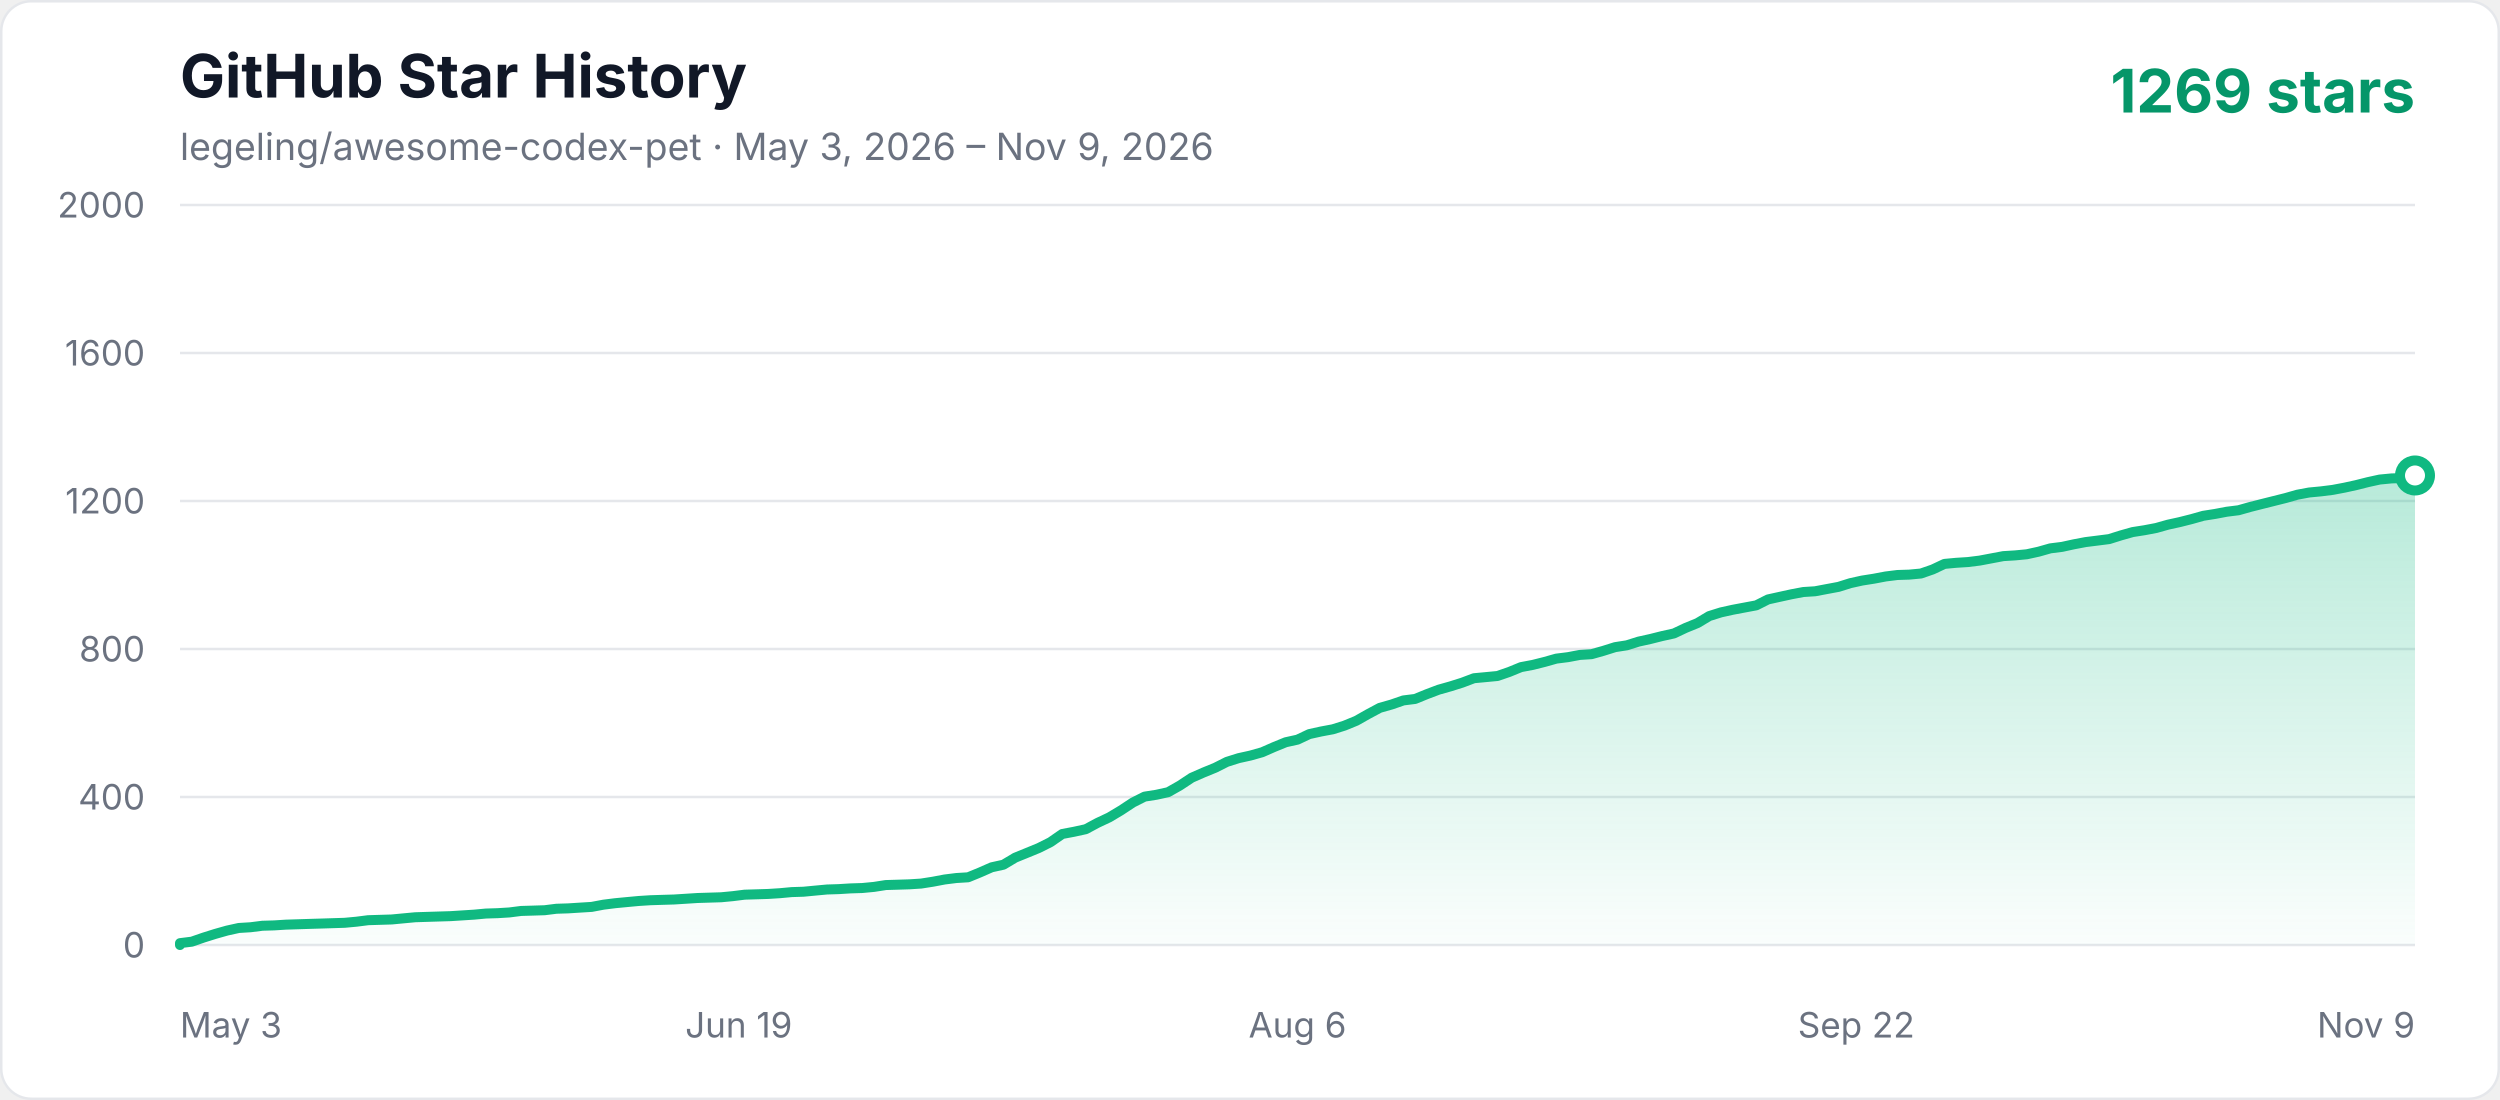
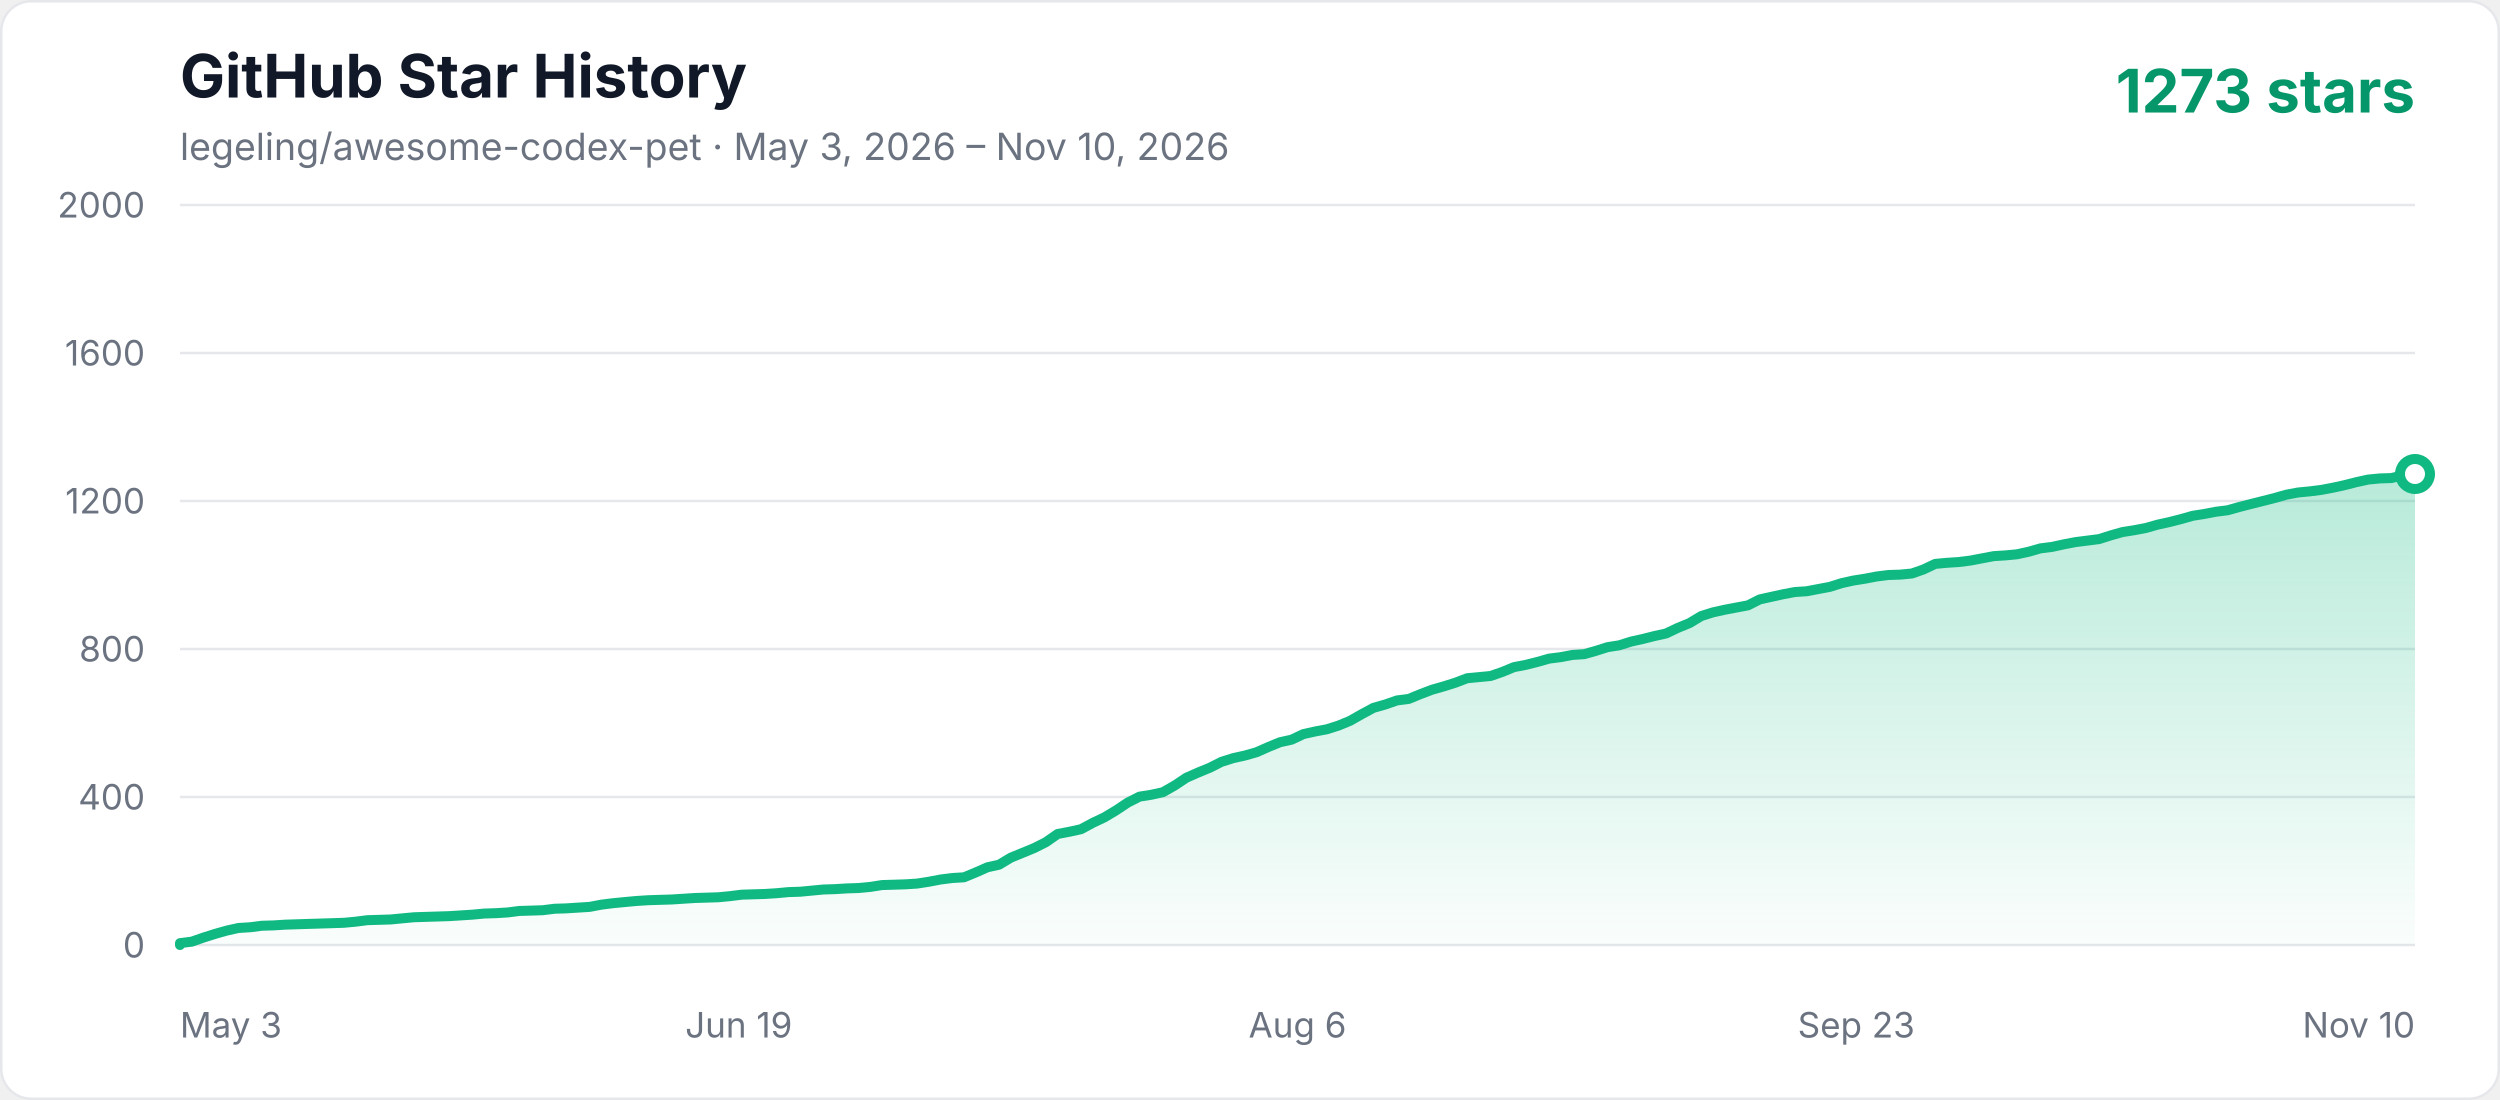
<svg xmlns="http://www.w3.org/2000/svg" width="1000" height="440" viewBox="0 0 1000 440" role="img" aria-labelledby="title description">
  <defs>
    <linearGradient id="area" x1="0" y1="0" x2="0" y2="1">
      <stop offset="0%" stop-color="#10b981" stop-opacity="0.3" />
      <stop offset="100%" stop-color="#10b981" stop-opacity="0.02" />
    </linearGradient>
    <style>
      .axis { fill: #6b7280; font: 14px -apple-system, BlinkMacSystemFont, "Segoe UI", sans-serif; }
      .title { fill: #111827; font: 700 24px -apple-system, BlinkMacSystemFont, "Segoe UI", sans-serif; }
      .subtitle { fill: #6b7280; font: 15px -apple-system, BlinkMacSystemFont, "Segoe UI", sans-serif; }
      .count { fill: #059669; font: 700 24px -apple-system, BlinkMacSystemFont, "Segoe UI", sans-serif; }
    </style>
  </defs>
  <rect x="0.5" y="0.5" width="999" height="439" rx="12" fill="#ffffff" stroke="#e5e7eb" />
  <text x="72" y="39" class="title">GitHub Star History</text>
-   <text x="72" y="64" class="subtitle">legeling/awesome-codex-pet · May 3, 2026 – Nov 9, 2026</text>
-   <text x="966" y="45" text-anchor="end" class="count">1269 stars</text>
+   <text x="72" y="64" class="subtitle">legeling/awesome-codex-pet · May 3, 2026 – Nov 10, 2026</text>
+   <text x="966" y="45" text-anchor="end" class="count">1273 stars</text>
  <line x1="72" y1="378" x2="966" y2="378" stroke="#e5e7eb" stroke-width="1" />
  <text x="58" y="383" text-anchor="end" class="axis">0</text>
  <line x1="72" y1="318.8" x2="966" y2="318.8" stroke="#e5e7eb" stroke-width="1" />
  <text x="58" y="323.8" text-anchor="end" class="axis">400</text>
  <line x1="72" y1="259.6" x2="966" y2="259.6" stroke="#e5e7eb" stroke-width="1" />
  <text x="58" y="264.6" text-anchor="end" class="axis">800</text>
  <line x1="72" y1="200.4" x2="966" y2="200.4" stroke="#e5e7eb" stroke-width="1" />
  <text x="58" y="205.4" text-anchor="end" class="axis">1200</text>
  <line x1="72" y1="141.2" x2="966" y2="141.2" stroke="#e5e7eb" stroke-width="1" />
  <text x="58" y="146.2" text-anchor="end" class="axis">1600</text>
  <line x1="72" y1="82" x2="966" y2="82" stroke="#e5e7eb" stroke-width="1" />
  <text x="58" y="87" text-anchor="end" class="axis">2000</text>
  <text x="72" y="415" text-anchor="start" class="axis">May 3</text>
  <text x="295.5" y="415" text-anchor="middle" class="axis">Jun 19</text>
  <text x="519" y="415" text-anchor="middle" class="axis">Aug 6</text>
-   <text x="742.5" y="415" text-anchor="middle" class="axis">Sep 22</text>
-   <text x="966" y="415" text-anchor="end" class="axis">Nov 9</text>
-   <polygon points="72,378 72.00,377.26 76.71,376.67 81.41,375.04 86.12,373.56 90.82,372.23 95.53,371.19 100.23,370.90 104.94,370.30 109.64,370.16 114.35,369.86 119.05,369.71 123.76,369.56 128.46,369.42 133.17,369.27 137.87,369.12 142.58,368.68 147.28,368.08 156.69,367.79 161.40,367.34 166.11,366.90 170.81,366.75 180.22,366.46 189.63,365.86 194.34,365.42 199.04,365.27 203.75,364.98 208.45,364.38 213.16,364.24 217.86,364.09 222.57,363.50 227.27,363.35 231.98,363.05 236.68,362.76 241.39,361.87 246.09,361.28 250.80,360.83 255.51,360.39 260.21,360.09 264.92,359.94 269.62,359.80 274.33,359.50 279.03,359.20 288.44,358.91 293.15,358.46 297.85,357.87 307.26,357.58 311.97,357.28 316.67,356.84 321.38,356.69 326.08,356.24 330.79,355.80 335.49,355.65 340.20,355.36 344.91,355.21 349.61,354.76 354.32,354.02 359.02,353.88 363.73,353.73 368.43,353.43 373.14,352.69 377.84,351.80 382.55,351.21 387.25,350.92 391.96,348.99 396.66,346.92 401.37,345.88 406.07,343.07 410.78,341.15 415.48,339.22 420.19,336.86 424.89,333.60 429.60,332.71 434.31,331.68 439.01,329.16 443.72,326.94 448.42,324.13 453.13,321.02 457.83,318.65 462.54,317.91 467.24,316.88 471.95,314.21 476.65,311.10 481.36,309.03 486.06,307.11 490.77,304.74 495.47,303.26 500.18,302.22 504.88,300.89 509.59,298.82 514.29,296.90 519.00,295.86 523.71,293.64 528.41,292.60 533.12,291.72 537.82,290.24 542.53,288.31 547.23,285.65 551.94,283.13 556.64,281.80 561.35,280.17 566.05,279.58 570.76,277.66 575.46,275.88 580.17,274.55 584.87,273.07 589.58,271.29 594.28,270.85 598.99,270.40 603.69,268.78 608.40,266.85 613.11,265.96 617.81,264.78 622.52,263.45 627.22,262.86 631.93,261.97 636.63,261.67 641.34,260.34 646.04,258.86 650.75,258.12 655.45,256.64 660.16,255.60 664.86,254.42 669.57,253.38 674.27,251.16 678.98,249.24 683.68,246.43 688.39,244.95 693.09,243.91 697.80,243.02 702.51,242.14 707.21,239.77 711.92,238.73 716.62,237.70 721.33,236.81 726.03,236.51 730.74,235.62 735.44,234.74 740.15,233.26 744.85,232.22 749.56,231.48 754.26,230.59 758.97,230.00 763.67,229.85 768.38,229.41 773.08,227.78 777.79,225.56 782.49,225.12 787.20,224.82 791.91,224.23 796.61,223.34 801.32,222.45 806.02,222.16 810.73,221.71 815.43,220.68 820.14,219.34 824.84,218.75 829.55,217.72 834.25,216.83 838.96,216.24 843.66,215.64 848.37,214.16 853.07,212.83 857.78,212.09 862.48,211.20 867.19,209.87 871.89,208.84 876.60,207.65 881.31,206.32 886.01,205.58 890.72,204.69 895.42,204.10 900.13,202.77 904.83,201.58 909.54,200.40 914.24,199.22 918.95,197.88 923.65,197.00 928.36,196.55 933.06,195.96 937.77,195.07 942.47,194.04 947.18,192.85 951.88,191.82 956.59,191.37 961.29,191.22 966.00,190.19 966.00,378" fill="url(#area)" />
-   <polyline points="72,378 72.00,377.26 76.71,376.67 81.41,375.04 86.12,373.56 90.82,372.23 95.53,371.19 100.23,370.90 104.94,370.30 109.64,370.16 114.35,369.86 119.05,369.71 123.76,369.56 128.46,369.42 133.17,369.27 137.87,369.12 142.58,368.68 147.28,368.08 156.69,367.79 161.40,367.34 166.11,366.90 170.81,366.75 180.22,366.46 189.63,365.86 194.34,365.42 199.04,365.27 203.75,364.98 208.45,364.38 213.16,364.24 217.86,364.09 222.57,363.50 227.27,363.35 231.98,363.05 236.68,362.76 241.39,361.87 246.09,361.28 250.80,360.83 255.51,360.39 260.21,360.09 264.92,359.94 269.62,359.80 274.33,359.50 279.03,359.20 288.44,358.91 293.15,358.46 297.85,357.87 307.26,357.58 311.97,357.28 316.67,356.84 321.38,356.69 326.08,356.24 330.79,355.80 335.49,355.65 340.20,355.36 344.91,355.21 349.61,354.76 354.32,354.02 359.02,353.88 363.73,353.73 368.43,353.43 373.14,352.69 377.84,351.80 382.55,351.21 387.25,350.92 391.96,348.99 396.66,346.92 401.37,345.88 406.07,343.07 410.78,341.15 415.48,339.22 420.19,336.86 424.89,333.60 429.60,332.71 434.31,331.68 439.01,329.16 443.72,326.94 448.42,324.13 453.13,321.02 457.83,318.65 462.54,317.91 467.24,316.88 471.95,314.21 476.65,311.10 481.36,309.03 486.06,307.11 490.77,304.74 495.47,303.26 500.18,302.22 504.88,300.89 509.59,298.82 514.29,296.90 519.00,295.86 523.71,293.64 528.41,292.60 533.12,291.72 537.82,290.24 542.53,288.31 547.23,285.65 551.94,283.13 556.64,281.80 561.35,280.17 566.05,279.58 570.76,277.66 575.46,275.88 580.17,274.55 584.87,273.07 589.58,271.29 594.28,270.85 598.99,270.40 603.69,268.78 608.40,266.85 613.11,265.96 617.81,264.78 622.52,263.45 627.22,262.86 631.93,261.97 636.63,261.67 641.34,260.34 646.04,258.86 650.75,258.12 655.45,256.64 660.16,255.60 664.86,254.42 669.57,253.38 674.27,251.16 678.98,249.24 683.68,246.43 688.39,244.95 693.09,243.91 697.80,243.02 702.51,242.14 707.21,239.77 711.92,238.73 716.62,237.70 721.33,236.81 726.03,236.51 730.74,235.62 735.44,234.74 740.15,233.26 744.85,232.22 749.56,231.48 754.26,230.59 758.97,230.00 763.67,229.85 768.38,229.41 773.08,227.78 777.79,225.56 782.49,225.12 787.20,224.82 791.91,224.23 796.61,223.34 801.32,222.45 806.02,222.16 810.73,221.71 815.43,220.68 820.14,219.34 824.84,218.75 829.55,217.72 834.25,216.83 838.96,216.24 843.66,215.64 848.37,214.16 853.07,212.83 857.78,212.09 862.48,211.20 867.19,209.87 871.89,208.84 876.60,207.65 881.31,206.32 886.01,205.58 890.72,204.69 895.42,204.10 900.13,202.77 904.83,201.58 909.54,200.40 914.24,199.22 918.95,197.88 923.65,197.00 928.36,196.55 933.06,195.96 937.77,195.07 942.47,194.04 947.18,192.85 951.88,191.82 956.59,191.37 961.29,191.22 966.00,190.19" fill="none" stroke="#10b981" stroke-width="4" stroke-linecap="round" stroke-linejoin="round" />
-   <circle cx="966.00" cy="190.19" r="6" fill="#ffffff" stroke="#10b981" stroke-width="4" />
+   <text x="742.5" y="415" text-anchor="middle" class="axis">Sep 23</text>
+   <text x="966" y="415" text-anchor="end" class="axis">Nov 10</text>
+   <polygon points="72,378 72.00,377.26 76.68,376.67 81.36,375.04 86.04,373.56 90.72,372.23 95.40,371.19 100.08,370.90 104.76,370.30 109.45,370.16 114.13,369.86 118.81,369.71 123.49,369.56 128.17,369.42 132.85,369.27 137.53,369.12 142.21,368.68 146.89,368.08 156.25,367.79 160.93,367.34 165.61,366.90 170.29,366.75 179.65,366.46 189.02,365.86 193.70,365.42 198.38,365.27 203.06,364.98 207.74,364.38 212.42,364.24 217.10,364.09 221.78,363.50 226.46,363.35 231.14,363.05 235.82,362.76 240.50,361.87 245.18,361.28 249.86,360.83 254.54,360.39 259.23,360.09 263.91,359.94 268.59,359.80 273.27,359.50 277.95,359.20 287.31,358.91 291.99,358.46 296.67,357.87 306.03,357.58 310.71,357.28 315.39,356.84 320.07,356.69 324.75,356.24 329.43,355.80 334.12,355.65 338.80,355.36 343.48,355.21 348.16,354.76 352.84,354.02 357.52,353.88 362.20,353.73 366.88,353.43 371.56,352.69 376.24,351.80 380.92,351.21 385.60,350.92 390.28,348.99 394.96,346.92 399.64,345.88 404.32,343.07 409.01,341.15 413.69,339.22 418.37,336.86 423.05,333.60 427.73,332.71 432.41,331.68 437.09,329.16 441.77,326.94 446.45,324.13 451.13,321.02 455.81,318.65 460.49,317.91 465.17,316.88 469.85,314.21 474.53,311.10 479.21,309.03 483.90,307.11 488.58,304.74 493.26,303.26 497.94,302.22 502.62,300.89 507.30,298.82 511.98,296.90 516.66,295.86 521.34,293.64 526.02,292.60 530.70,291.72 535.38,290.24 540.06,288.31 544.74,285.65 549.42,283.13 554.10,281.80 558.79,280.17 563.47,279.58 568.15,277.66 572.83,275.88 577.51,274.55 582.19,273.07 586.87,271.29 591.55,270.85 596.23,270.40 600.91,268.78 605.59,266.85 610.27,265.96 614.95,264.78 619.63,263.45 624.31,262.86 628.99,261.97 633.68,261.67 638.36,260.34 643.04,258.86 647.72,258.12 652.40,256.64 657.08,255.60 661.76,254.42 666.44,253.38 671.12,251.16 675.80,249.24 680.48,246.43 685.16,244.95 689.84,243.91 694.52,243.02 699.20,242.14 703.88,239.77 708.57,238.73 713.25,237.70 717.93,236.81 722.61,236.51 727.29,235.62 731.97,234.74 736.65,233.26 741.33,232.22 746.01,231.48 750.69,230.59 755.37,230.00 760.05,229.85 764.73,229.41 769.41,227.78 774.09,225.56 778.77,225.12 783.46,224.82 788.14,224.23 792.82,223.34 797.50,222.45 802.18,222.16 806.86,221.71 811.54,220.68 816.22,219.34 820.90,218.75 825.58,217.72 830.26,216.83 834.94,216.24 839.62,215.64 844.30,214.16 848.98,212.83 853.66,212.09 858.35,211.20 863.03,209.87 867.71,208.84 872.39,207.65 877.07,206.32 881.75,205.58 886.43,204.69 891.11,204.10 895.79,202.77 900.47,201.58 905.15,200.40 909.83,199.22 914.51,197.88 919.19,197.00 923.87,196.55 928.55,195.96 933.24,195.07 937.92,194.04 942.60,192.85 947.28,191.82 951.96,191.37 956.64,191.22 961.32,190.04 966.00,189.60 966.00,378" fill="url(#area)" />
+   <polyline points="72,378 72.00,377.26 76.68,376.67 81.36,375.04 86.04,373.56 90.72,372.23 95.40,371.19 100.08,370.90 104.76,370.30 109.45,370.16 114.13,369.86 118.81,369.71 123.49,369.56 128.17,369.42 132.85,369.27 137.53,369.12 142.21,368.68 146.89,368.08 156.25,367.79 160.93,367.34 165.61,366.90 170.29,366.75 179.65,366.46 189.02,365.86 193.70,365.42 198.38,365.27 203.06,364.98 207.74,364.38 212.42,364.24 217.10,364.09 221.78,363.50 226.46,363.35 231.14,363.05 235.82,362.76 240.50,361.87 245.18,361.28 249.86,360.83 254.54,360.39 259.23,360.09 263.91,359.94 268.59,359.80 273.27,359.50 277.95,359.20 287.31,358.91 291.99,358.46 296.67,357.87 306.03,357.58 310.71,357.28 315.39,356.84 320.07,356.69 324.75,356.24 329.43,355.80 334.12,355.65 338.80,355.36 343.48,355.21 348.16,354.76 352.84,354.02 357.52,353.88 362.20,353.73 366.88,353.43 371.56,352.69 376.24,351.80 380.92,351.21 385.60,350.92 390.28,348.99 394.96,346.92 399.64,345.88 404.32,343.07 409.01,341.15 413.69,339.22 418.37,336.86 423.05,333.60 427.73,332.71 432.41,331.68 437.09,329.16 441.77,326.94 446.45,324.13 451.13,321.02 455.81,318.65 460.49,317.91 465.17,316.88 469.85,314.21 474.53,311.10 479.21,309.03 483.90,307.11 488.58,304.74 493.26,303.26 497.94,302.22 502.62,300.89 507.30,298.82 511.98,296.90 516.66,295.86 521.34,293.64 526.02,292.60 530.70,291.72 535.38,290.24 540.06,288.31 544.74,285.65 549.42,283.13 554.10,281.80 558.79,280.17 563.47,279.58 568.15,277.66 572.83,275.88 577.51,274.55 582.19,273.07 586.87,271.29 591.55,270.85 596.23,270.40 600.91,268.78 605.59,266.85 610.27,265.96 614.95,264.78 619.63,263.45 624.31,262.86 628.99,261.97 633.68,261.67 638.36,260.34 643.04,258.86 647.72,258.12 652.40,256.64 657.08,255.60 661.76,254.42 666.44,253.38 671.12,251.16 675.80,249.24 680.48,246.43 685.16,244.95 689.84,243.91 694.52,243.02 699.20,242.14 703.88,239.77 708.57,238.73 713.25,237.70 717.93,236.81 722.61,236.51 727.29,235.62 731.97,234.74 736.65,233.26 741.33,232.22 746.01,231.48 750.69,230.59 755.37,230.00 760.05,229.85 764.73,229.41 769.41,227.78 774.09,225.56 778.77,225.12 783.46,224.82 788.14,224.23 792.82,223.34 797.50,222.45 802.18,222.16 806.86,221.71 811.54,220.68 816.22,219.34 820.90,218.75 825.58,217.72 830.26,216.83 834.94,216.24 839.62,215.64 844.30,214.16 848.98,212.83 853.66,212.09 858.35,211.20 863.03,209.87 867.71,208.84 872.39,207.65 877.07,206.32 881.75,205.58 886.43,204.69 891.11,204.10 895.79,202.77 900.47,201.58 905.15,200.40 909.83,199.22 914.51,197.88 919.19,197.00 923.87,196.55 928.55,195.96 933.24,195.07 937.92,194.04 942.60,192.85 947.28,191.82 951.96,191.37 956.64,191.22 961.32,190.04 966.00,189.60" fill="none" stroke="#10b981" stroke-width="4" stroke-linecap="round" stroke-linejoin="round" />
+   <circle cx="966.00" cy="189.60" r="6" fill="#ffffff" stroke="#10b981" stroke-width="4" />
</svg>
